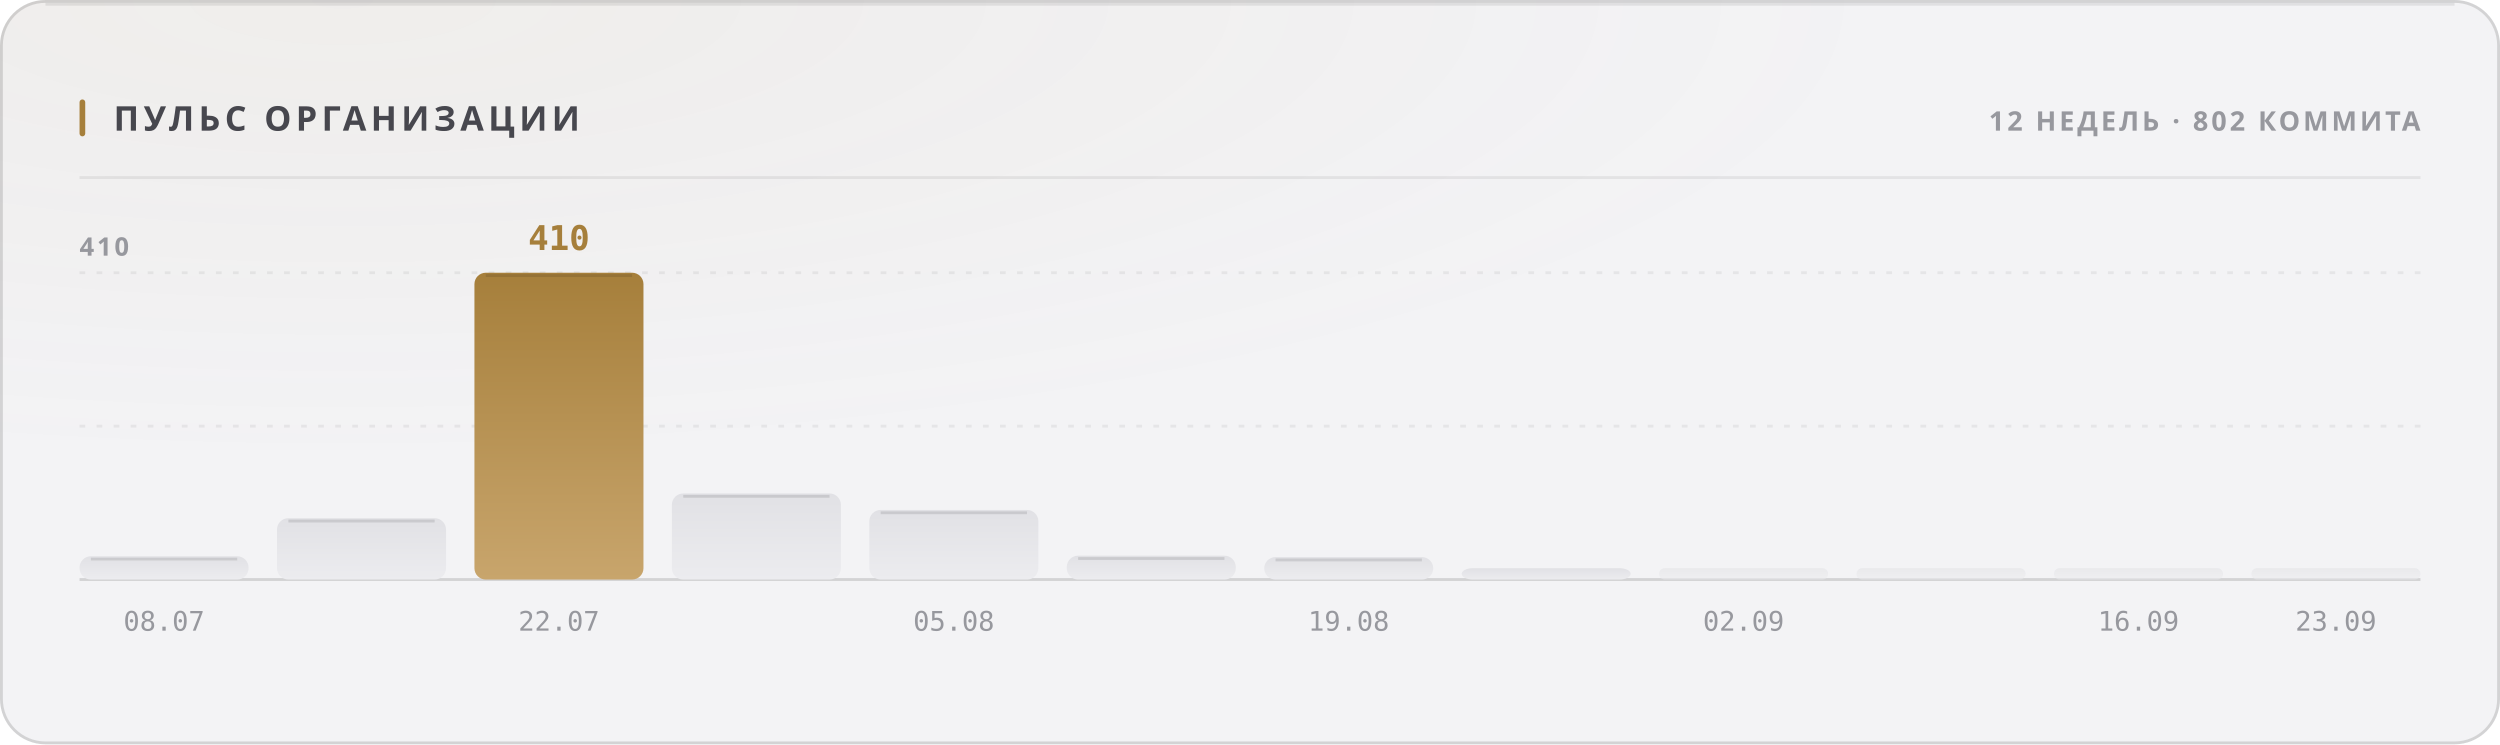
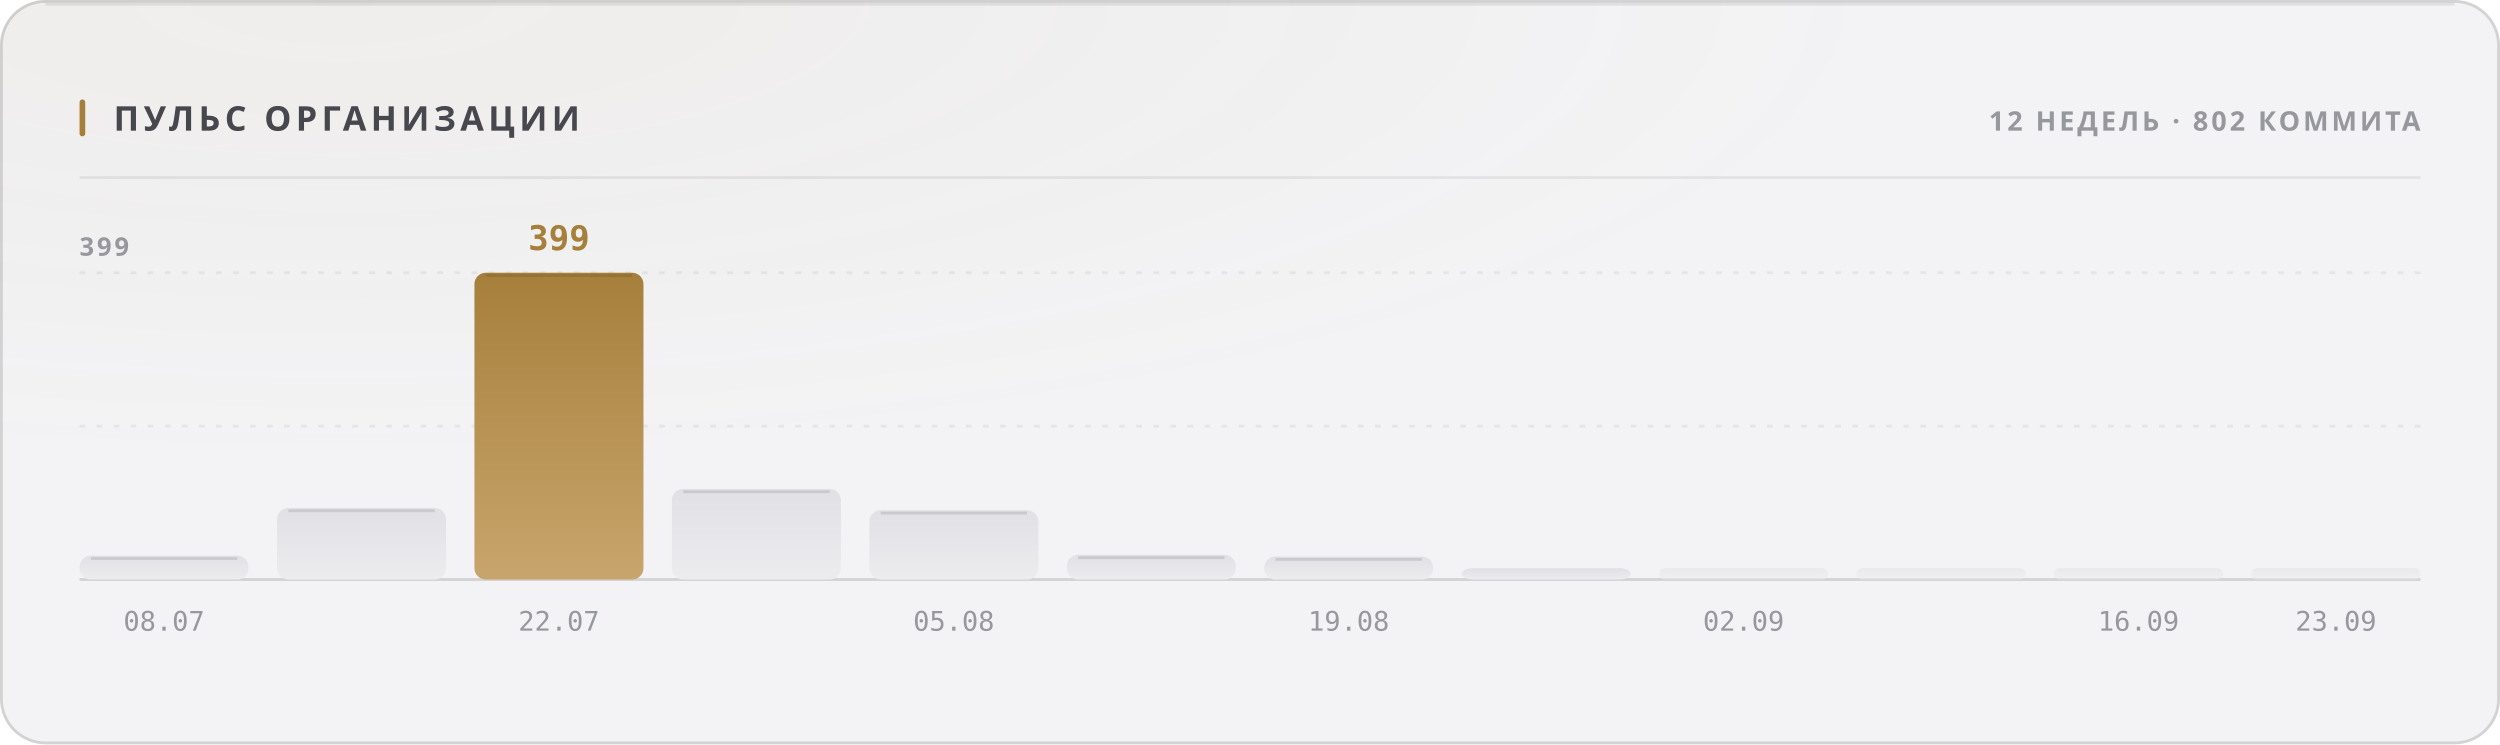
<svg xmlns="http://www.w3.org/2000/svg" width="880" height="262" viewBox="0 0 880 262" role="img">
  <style>
  text { font-family: -apple-system, BlinkMacSystemFont, 'Segoe UI', 'Noto Sans', Helvetica, Arial, sans-serif; }
  .mono { font-family: ui-monospace, 'SF Mono', 'Cascadia Mono', 'DejaVu Sans Mono', Menlo, Consolas, monospace; font-variant-numeric: tabular-nums; }
  .caps { letter-spacing: .1em; text-transform: uppercase; }

  @keyframes sheen  { from { transform: translateX(-120%); } to { transform: translateX(260%); } }
  @keyframes rise   { from { opacity: 0; transform: translateY(6px); } to { opacity: 1; transform: none; } }
  @keyframes slide  { from { opacity: 0; transform: translateX(-8px); } to { opacity: 1; transform: none; } }
  @keyframes grow   { from { transform: scaleY(0); } to { transform: scaleY(1); } }
  @keyframes widen  { from { transform: scaleX(0); } to { transform: scaleX(1); } }
  @keyframes draw   { from { stroke-dashoffset: 200; } to { stroke-dashoffset: 0; } }

  .sheen { animation: sheen 5.5s cubic-bezier(.45,0,.2,1) infinite; }
  .rise  { animation: rise .5s cubic-bezier(.16,1,.3,1) both; }
  .slide { animation: slide .42s cubic-bezier(.16,1,.3,1) both; }
  .bar   { transform-box: fill-box; transform-origin: 50% 100%;
           animation: grow .62s cubic-bezier(.16,1,.3,1) both; }
  .fill  { transform-box: fill-box; transform-origin: 0% 50%;
           animation: widen .8s cubic-bezier(.16,1,.3,1) both; }
  /* The hidden start state lives in the keyframes, never in the static rule.
     A renderer that ignores CSS animations then falls back to the FINISHED
     state — a drawn line, visible text — instead of an empty panel. */
  .spark { stroke-dasharray: 200;
           animation: draw 1.1s cubic-bezier(.16,1,.3,1) both; }

  @media (prefers-reduced-motion: reduce) {
    .sheen { animation: none; opacity: 0; }
    .rise, .slide, .bar, .fill, .spark { animation: none; opacity: 1; transform: none;
                                         stroke-dashoffset: 0; }
  }</style>
  <defs>
    <filter id="grain1" x="0" y="0" width="100%" height="100%">
      <feTurbulence type="fractalNoise" baseFrequency="0.82" numOctaves="3" stitchTiles="stitch" />
      <feColorMatrix type="saturate" values="0" />
    </filter>
    <radialGradient id="wash2" cx="14%" cy="0%" r="62%">
      <stop offset="0%" stop-color="#a67f3b" stop-opacity="0.05" />
      <stop offset="100%" stop-color="#a67f3b" stop-opacity="0" />
    </radialGradient>
    <linearGradient id="barfill3" x1="0" y1="0" x2="0" y2="1">
      <stop offset="0%" stop-color="#e1e1e5" />
      <stop offset="100%" stop-color="#ececef" />
    </linearGradient>
    <linearGradient id="barfill4" x1="0" y1="0" x2="0" y2="1">
      <stop offset="0%" stop-color="#e1e1e5" />
      <stop offset="100%" stop-color="#ececef" />
    </linearGradient>
    <linearGradient id="barfill5" x1="0" y1="0" x2="0" y2="1">
      <stop offset="0%" stop-color="#a67f3b" />
      <stop offset="100%" stop-color="#c8a56c" />
    </linearGradient>
    <linearGradient id="barfill6" x1="0" y1="0" x2="0" y2="1">
      <stop offset="0%" stop-color="#e1e1e5" />
      <stop offset="100%" stop-color="#ececef" />
    </linearGradient>
    <linearGradient id="barfill7" x1="0" y1="0" x2="0" y2="1">
      <stop offset="0%" stop-color="#e1e1e5" />
      <stop offset="100%" stop-color="#ececef" />
    </linearGradient>
    <linearGradient id="barfill8" x1="0" y1="0" x2="0" y2="1">
      <stop offset="0%" stop-color="#e1e1e5" />
      <stop offset="100%" stop-color="#ececef" />
    </linearGradient>
    <linearGradient id="barfill9" x1="0" y1="0" x2="0" y2="1">
      <stop offset="0%" stop-color="#e1e1e5" />
      <stop offset="100%" stop-color="#ececef" />
    </linearGradient>
    <linearGradient id="barfill10" x1="0" y1="0" x2="0" y2="1">
      <stop offset="0%" stop-color="#e1e1e5" />
      <stop offset="100%" stop-color="#ececef" />
    </linearGradient>
    <linearGradient id="barfill11" x1="0" y1="0" x2="0" y2="1">
      <stop offset="0%" stop-color="#e1e1e5" />
      <stop offset="100%" stop-color="#ececef" />
    </linearGradient>
    <linearGradient id="barfill12" x1="0" y1="0" x2="0" y2="1">
      <stop offset="0%" stop-color="#e1e1e5" />
      <stop offset="100%" stop-color="#ececef" />
    </linearGradient>
    <linearGradient id="barfill13" x1="0" y1="0" x2="0" y2="1">
      <stop offset="0%" stop-color="#e1e1e5" />
      <stop offset="100%" stop-color="#ececef" />
    </linearGradient>
    <linearGradient id="barfill14" x1="0" y1="0" x2="0" y2="1">
      <stop offset="0%" stop-color="#e1e1e5" />
      <stop offset="100%" stop-color="#ececef" />
    </linearGradient>
  </defs>
  <rect width="880" height="262" rx="16" fill="#f3f3f5" />
  <rect width="880" height="262" rx="16" fill="url(#wash2)" />
  <rect width="880" height="262" rx="16" filter="url(#grain1)" opacity="0.035" style="mix-blend-mode:overlay" />
  <rect x=".5" y=".5" width="879" height="261" rx="15.5" fill="none" stroke="rgba(10,10,12,0.14)" />
  <path d="M16 1.5 H864" stroke="rgba(10,10,12,0.08)" stroke-width="1" fill="none" />
  <rect x="28" y="35" width="2" height="13" rx="1" fill="#a67f3b" />
  <text x="40" y="46" font-size="12" font-weight="700" fill="#47474e" letter-spacing="0.13em">ПУЛЬС ОРГАНИЗАЦИИ</text>
  <text x="852" y="46" font-size="9.5" font-weight="600" fill="#97989e" text-anchor="end" letter-spacing="0.11em">12 НЕДЕЛЬ · 802 КОММИТА</text>
  <path d="M28 62.5 H852" stroke="rgba(10,10,12,0.07)" stroke-width="1" />
  <path d="M28 150.0 H852" stroke="rgba(10,10,12,0.06)" stroke-width="1" stroke-dasharray="2 4" />
  <path d="M28 96.0 H852" stroke="rgba(10,10,12,0.06)" stroke-width="1" stroke-dasharray="2 4" />
  <path d="M28 204 H852" stroke="rgba(10,10,12,0.14)" stroke-width="1" />
-   <text x="28" y="90" font-size="9" font-weight="600" fill="#97989e" letter-spacing="0.11em">410</text>
-   <rect class="bar" x="28.0" y="195.8" width="59.5" height="8.2" rx="4" fill="url(#barfill3)" opacity="1" style="animation-delay:0s" />
-   <path d="M32.0 196.8 H83.5" stroke="rgba(10,10,12,0.11)" stroke-width="1" />
+   <text x="28" y="90" font-size="9" font-weight="600" fill="#97989e" letter-spacing="0.11em">399</text>
+   <rect class="bar" x="28.0" y="195.6" width="59.5" height="8.4" rx="4" fill="url(#barfill3)" opacity="1" style="animation-delay:0s" />
+   <path d="M32.0 196.6 H83.5" stroke="rgba(10,10,12,0.11)" stroke-width="1" />
  <text x="57.75" y="222" font-size="9.5" font-weight="400" fill="#97989e" text-anchor="middle" class="mono">08.07</text>
-   <rect class="bar" x="97.5" y="182.4" width="59.5" height="21.6" rx="4" fill="url(#barfill4)" opacity="1" style="animation-delay:0.038s" />
-   <path d="M101.5 183.4 H153.0" stroke="rgba(10,10,12,0.11)" stroke-width="1" />
+   <rect class="bar" x="97.5" y="178.8" width="59.5" height="25.2" rx="4" fill="url(#barfill4)" opacity="1" style="animation-delay:0.038s" />
+   <path d="M101.5 179.8 H153.0" stroke="rgba(10,10,12,0.11)" stroke-width="1" />
  <rect class="bar" x="167.0" y="96.0" width="59.5" height="108.0" rx="4" fill="url(#barfill5)" opacity="1" style="animation-delay:0.076s" />
  <path d="M171.0 97.0 H222.5" stroke="rgba(10,10,12,0.11)" stroke-width="1" />
-   <text x="196.75" y="88" font-size="12" font-weight="700" fill="#a67f3b" text-anchor="middle" class="mono rise" opacity="1">410</text>
+   <text x="196.75" y="88" font-size="12" font-weight="700" fill="#a67f3b" text-anchor="middle" class="mono rise" opacity="1">399</text>
  <text x="196.75" y="222" font-size="9.5" font-weight="400" fill="#97989e" text-anchor="middle" class="mono">22.07</text>
-   <rect class="bar" x="236.5" y="173.7" width="59.5" height="30.3" rx="4" fill="url(#barfill6)" opacity="1" style="animation-delay:0.114s" />
-   <path d="M240.5 174.7 H292.0" stroke="rgba(10,10,12,0.11)" stroke-width="1" />
-   <rect class="bar" x="306.0" y="179.5" width="59.5" height="24.5" rx="4" fill="url(#barfill7)" opacity="1" style="animation-delay:0.152s" />
-   <path d="M310.0 180.5 H361.5" stroke="rgba(10,10,12,0.11)" stroke-width="1" />
+   <rect class="bar" x="236.5" y="172.1" width="59.5" height="31.9" rx="4" fill="url(#barfill6)" opacity="1" style="animation-delay:0.114s" />
+   <path d="M240.5 173.1 H292.0" stroke="rgba(10,10,12,0.11)" stroke-width="1" />
+   <rect class="bar" x="306.0" y="179.6" width="59.5" height="24.4" rx="4" fill="url(#barfill7)" opacity="1" style="animation-delay:0.152s" />
+   <path d="M310.0 180.6 H361.5" stroke="rgba(10,10,12,0.11)" stroke-width="1" />
  <text x="335.75" y="222" font-size="9.5" font-weight="400" fill="#97989e" text-anchor="middle" class="mono">05.08</text>
-   <rect class="bar" x="375.5" y="195.6" width="59.5" height="8.4" rx="4" fill="url(#barfill8)" opacity="1" style="animation-delay:0.19s" />
-   <path d="M379.5 196.6 H431.0" stroke="rgba(10,10,12,0.11)" stroke-width="1" />
-   <rect class="bar" x="445.0" y="196.1" width="59.5" height="7.9" rx="4" fill="url(#barfill9)" opacity="1" style="animation-delay:0.228s" />
-   <path d="M449.0 197.1 H500.5" stroke="rgba(10,10,12,0.11)" stroke-width="1" />
+   <rect class="bar" x="375.5" y="195.3" width="59.5" height="8.7" rx="4" fill="url(#barfill8)" opacity="1" style="animation-delay:0.19s" />
+   <path d="M379.5 196.3 H431.0" stroke="rgba(10,10,12,0.11)" stroke-width="1" />
+   <rect class="bar" x="445.0" y="195.9" width="59.5" height="8.1" rx="4" fill="url(#barfill9)" opacity="1" style="animation-delay:0.228s" />
+   <path d="M449.0 196.9 H500.5" stroke="rgba(10,10,12,0.11)" stroke-width="1" />
  <text x="474.75" y="222" font-size="9.5" font-weight="400" fill="#97989e" text-anchor="middle" class="mono">19.08</text>
  <rect class="bar" x="514.5" y="200.0" width="59.5" height="4.0" rx="4" fill="url(#barfill10)" opacity="1" style="animation-delay:0.266s" />
  <rect class="bar" x="584.0" y="200.0" width="59.5" height="4.0" rx="2" fill="url(#barfill11)" opacity="0.55" style="animation-delay:0.304s" />
  <text x="613.75" y="222" font-size="9.5" font-weight="400" fill="#97989e" text-anchor="middle" class="mono">02.09</text>
  <rect class="bar" x="653.5" y="200.0" width="59.5" height="4.0" rx="2" fill="url(#barfill12)" opacity="0.55" style="animation-delay:0.342s" />
  <rect class="bar" x="723.0" y="200.0" width="59.5" height="4.0" rx="2" fill="url(#barfill13)" opacity="0.55" style="animation-delay:0.38s" />
  <text x="752.75" y="222" font-size="9.5" font-weight="400" fill="#97989e" text-anchor="middle" class="mono">16.09</text>
  <rect class="bar" x="792.5" y="200.0" width="59.5" height="4.0" rx="2" fill="url(#barfill14)" opacity="0.55" style="animation-delay:0.418s" />
  <text x="822.25" y="222" font-size="9.5" font-weight="400" fill="#97989e" text-anchor="middle" class="mono">23.09</text>
</svg>
